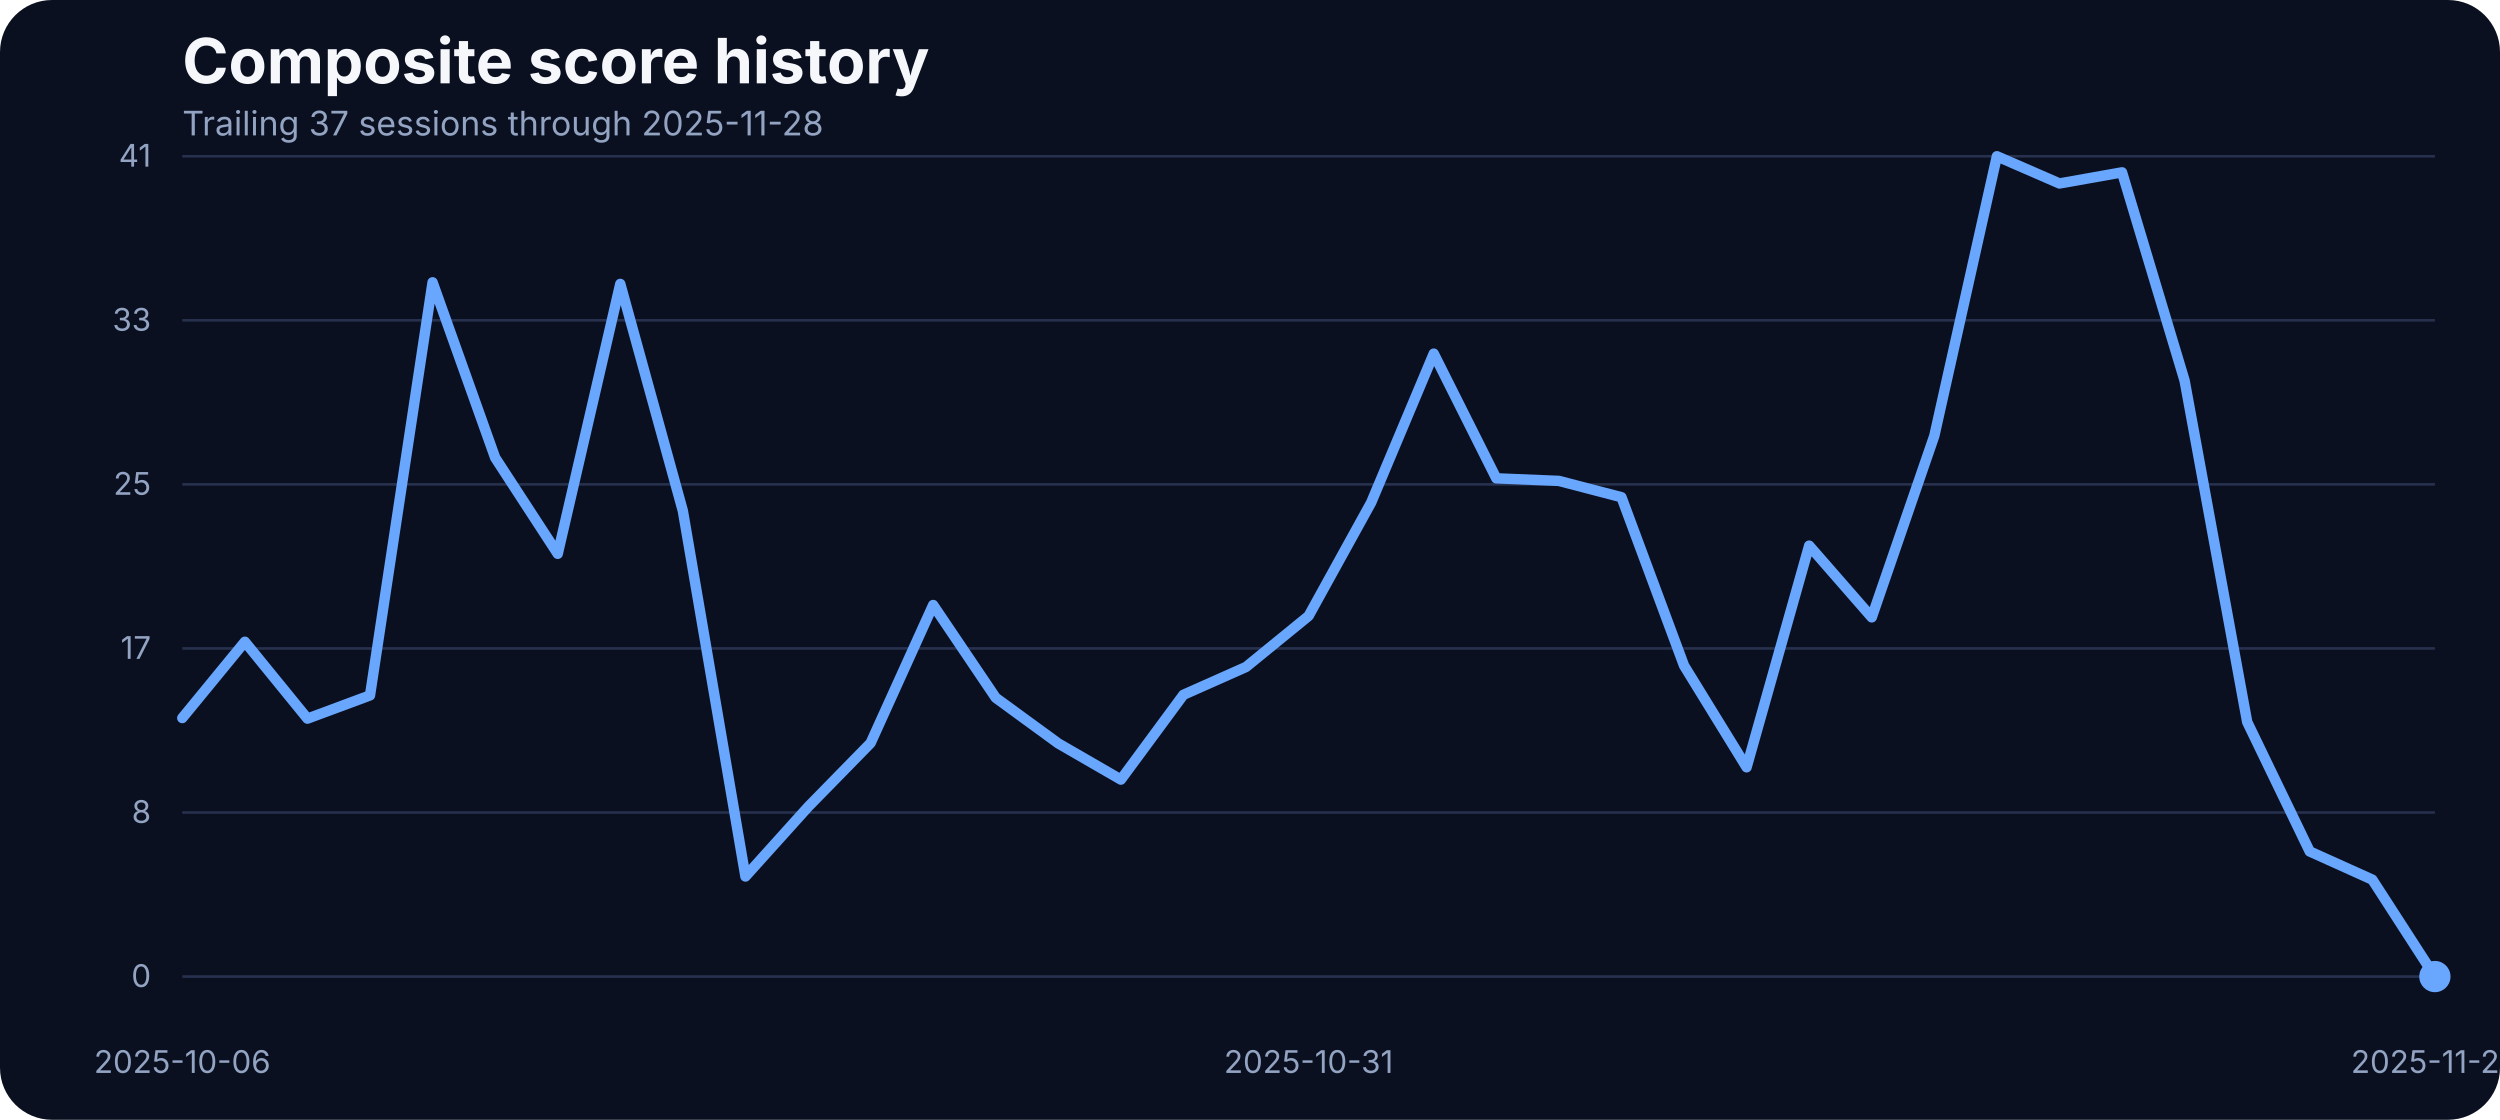
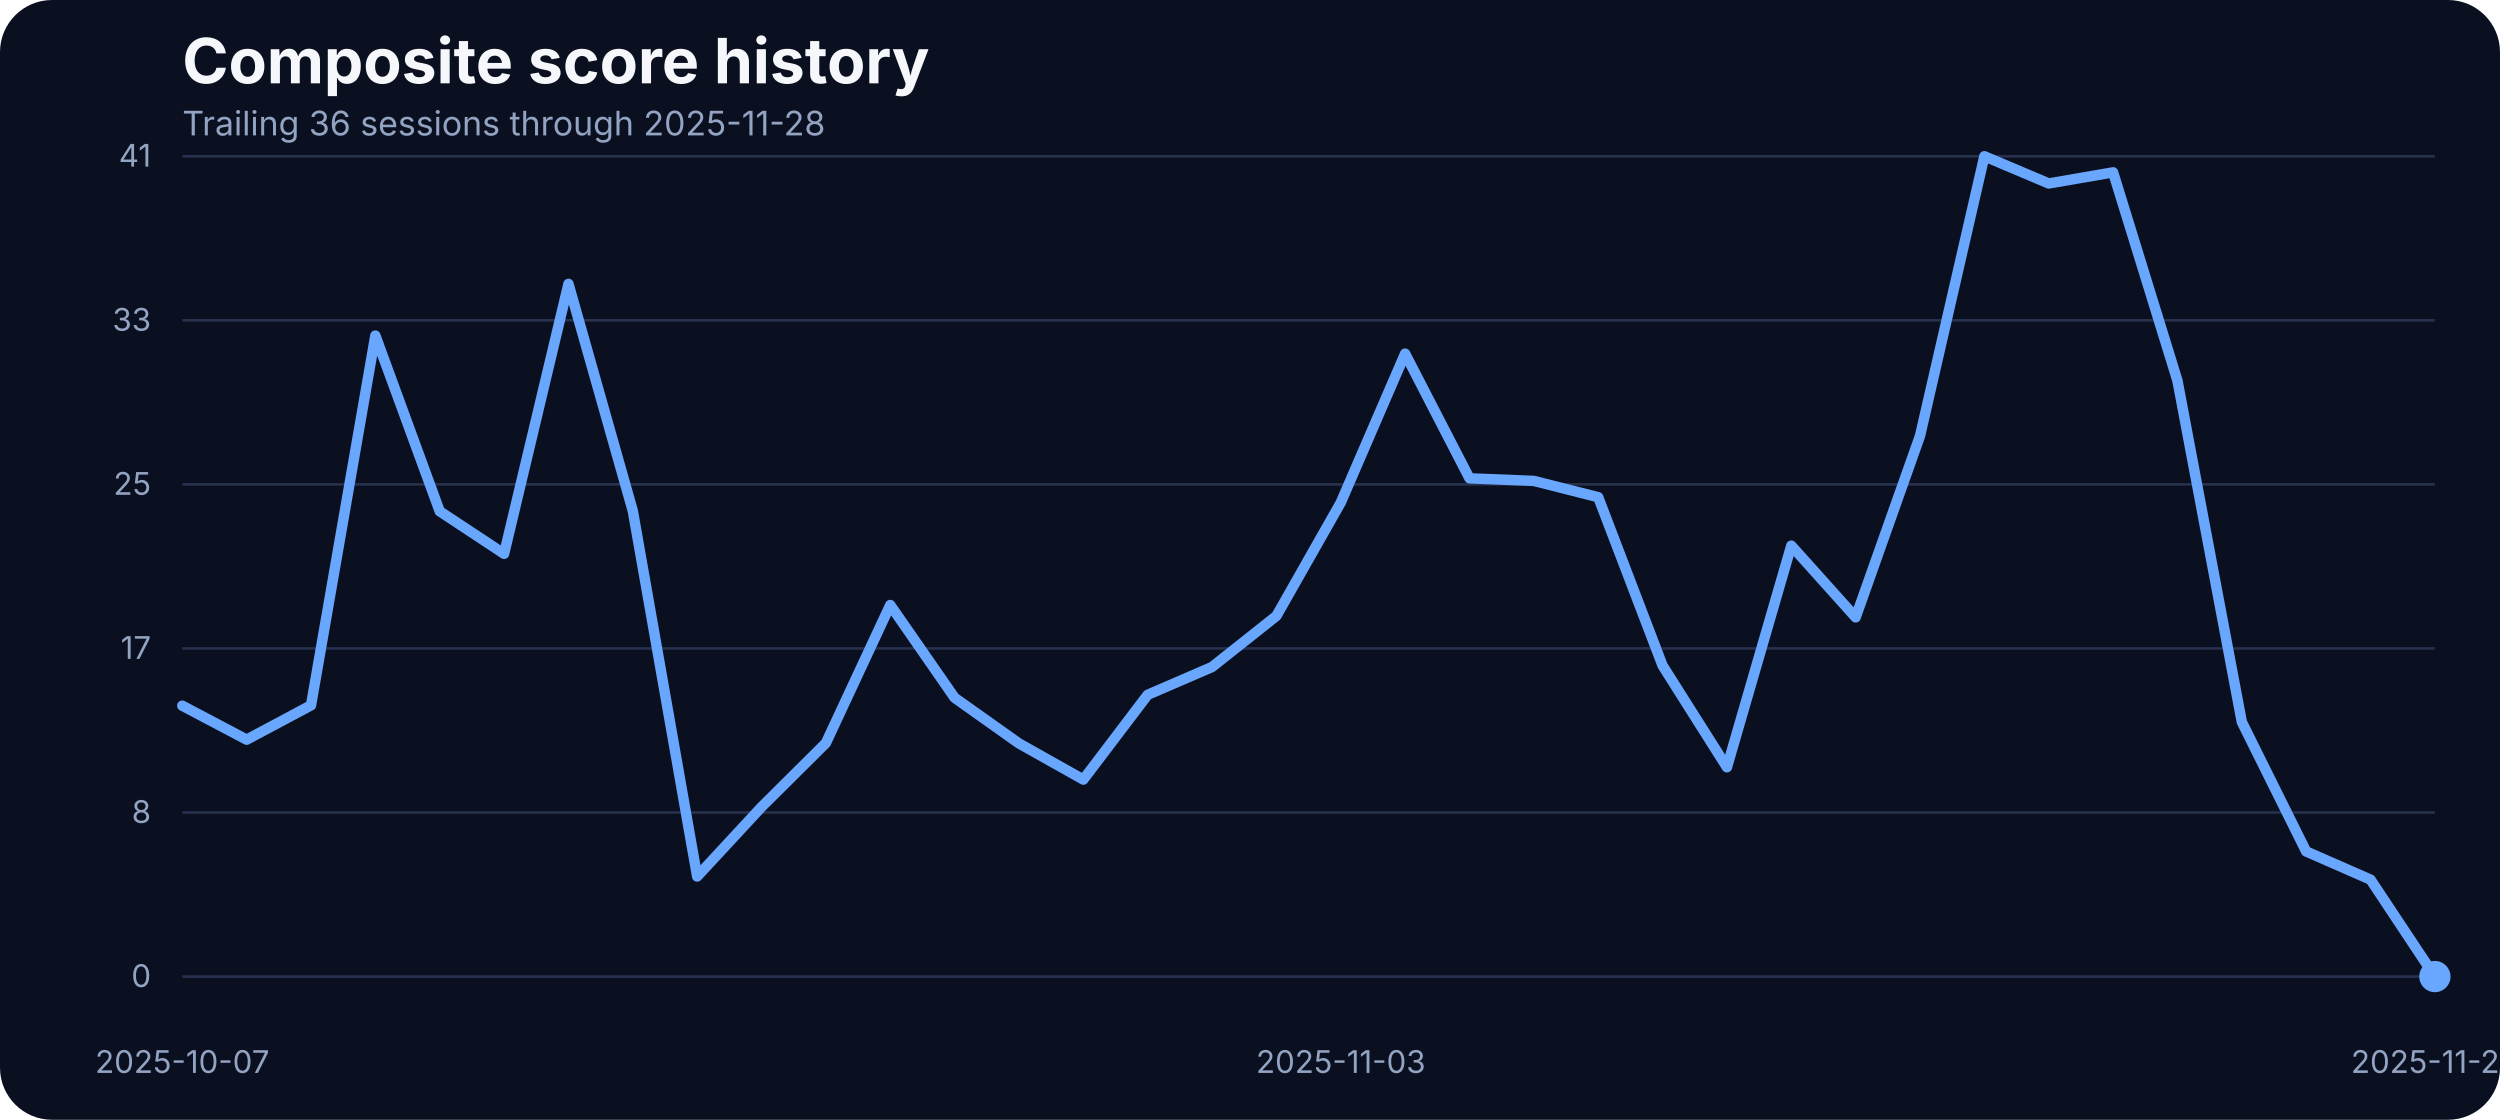
<svg xmlns="http://www.w3.org/2000/svg" width="960" height="430" viewBox="0 0 960 430" role="img" aria-label="Composite score history">
  <rect width="100%" height="100%" fill="#0b1020" rx="20" />
  <text x="70" y="32" fill="#f5f7fb" font-family="Inter, Arial, sans-serif" font-size="24" font-weight="700">Composite score history</text>
-   <text x="70" y="52" fill="#93a4c3" font-family="Inter, Arial, sans-serif" font-size="13">Trailing 37 sessions through 2025-11-28</text>
+   <text x="70" y="52" fill="#93a4c3" font-family="Inter, Arial, sans-serif" font-size="13">Trailing 36 sessions through 2025-11-28</text>
  <line x1="70" x2="935" y1="375.00" y2="375.00" stroke="#27314e" stroke-width="1" />
  <text x="58" y="379.00" text-anchor="end" fill="#93a4c3" font-family="Inter, Arial, sans-serif" font-size="12">0</text>
  <line x1="70" x2="935" y1="312.00" y2="312.00" stroke="#27314e" stroke-width="1" />
  <text x="58" y="316.00" text-anchor="end" fill="#93a4c3" font-family="Inter, Arial, sans-serif" font-size="12">8</text>
  <line x1="70" x2="935" y1="249.00" y2="249.00" stroke="#27314e" stroke-width="1" />
  <text x="58" y="253.00" text-anchor="end" fill="#93a4c3" font-family="Inter, Arial, sans-serif" font-size="12">17</text>
  <line x1="70" x2="935" y1="186.00" y2="186.00" stroke="#27314e" stroke-width="1" />
  <text x="58" y="190.00" text-anchor="end" fill="#93a4c3" font-family="Inter, Arial, sans-serif" font-size="12">25</text>
  <line x1="70" x2="935" y1="123.00" y2="123.00" stroke="#27314e" stroke-width="1" />
  <text x="58" y="127.00" text-anchor="end" fill="#93a4c3" font-family="Inter, Arial, sans-serif" font-size="12">33</text>
  <line x1="70" x2="935" y1="60.00" y2="60.00" stroke="#27314e" stroke-width="1" />
  <text x="58" y="64.00" text-anchor="end" fill="#93a4c3" font-family="Inter, Arial, sans-serif" font-size="12">41</text>
-   <text x="70.00" y="412" text-anchor="middle" fill="#93a4c3" font-family="Inter, Arial, sans-serif" font-size="12">2025-10-06</text>
-   <text x="502.50" y="412" text-anchor="middle" fill="#93a4c3" font-family="Inter, Arial, sans-serif" font-size="12">2025-10-31</text>
+   <text x="70.00" y="412" text-anchor="middle" fill="#93a4c3" font-family="Inter, Arial, sans-serif" font-size="12">2025-10-07</text>
+   <text x="514.86" y="412" text-anchor="middle" fill="#93a4c3" font-family="Inter, Arial, sans-serif" font-size="12">2025-11-03</text>
  <text x="935.00" y="412" text-anchor="middle" fill="#93a4c3" font-family="Inter, Arial, sans-serif" font-size="12">2025-11-28</text>
-   <path d="M 70.00 275.72 L 94.03 246.44 L 118.06 275.95 L 142.08 267.03 L 166.11 108.42 L 190.14 175.75 L 214.17 212.66 L 238.19 109.03 L 262.22 196.19 L 286.25 336.57 L 310.28 309.88 L 334.31 285.33 L 358.33 232.33 L 382.36 267.94 L 406.39 285.48 L 430.42 299.36 L 454.44 266.80 L 478.47 256.12 L 502.50 236.53 L 526.53 192.98 L 550.56 135.80 L 574.58 183.68 L 598.61 184.67 L 622.64 190.93 L 646.67 255.59 L 670.69 294.63 L 694.72 209.53 L 718.75 237.06 L 742.78 167.36 L 766.81 60.00 L 790.83 70.45 L 814.86 66.18 L 838.89 146.17 L 862.92 277.24 L 886.94 326.96 L 910.97 337.79 L 935.00 375.00" fill="none" stroke="#69a7ff" stroke-width="4" stroke-linecap="round" stroke-linejoin="round" />
+   <path d="M 70.00 270.99 L 94.71 284.03 L 119.43 270.84 L 144.14 128.86 L 168.86 196.34 L 193.57 212.66 L 218.29 109.03 L 243.00 196.19 L 267.71 336.57 L 292.43 309.88 L 317.14 285.33 L 341.86 232.33 L 366.57 267.94 L 391.29 285.48 L 416.00 299.36 L 440.71 266.80 L 465.43 256.12 L 490.14 236.53 L 514.86 192.98 L 539.57 135.80 L 564.29 183.68 L 589.00 184.67 L 613.71 190.93 L 638.43 255.59 L 663.14 294.63 L 687.86 209.53 L 712.57 237.06 L 737.29 167.36 L 762.00 60.00 L 786.71 70.45 L 811.43 66.18 L 836.14 146.17 L 860.86 277.24 L 885.57 326.96 L 910.29 337.79 L 935.00 375.00" fill="none" stroke="#69a7ff" stroke-width="4" stroke-linecap="round" stroke-linejoin="round" />
  <circle cx="935.00" cy="375.00" r="6" fill="#69a7ff" />
</svg>
